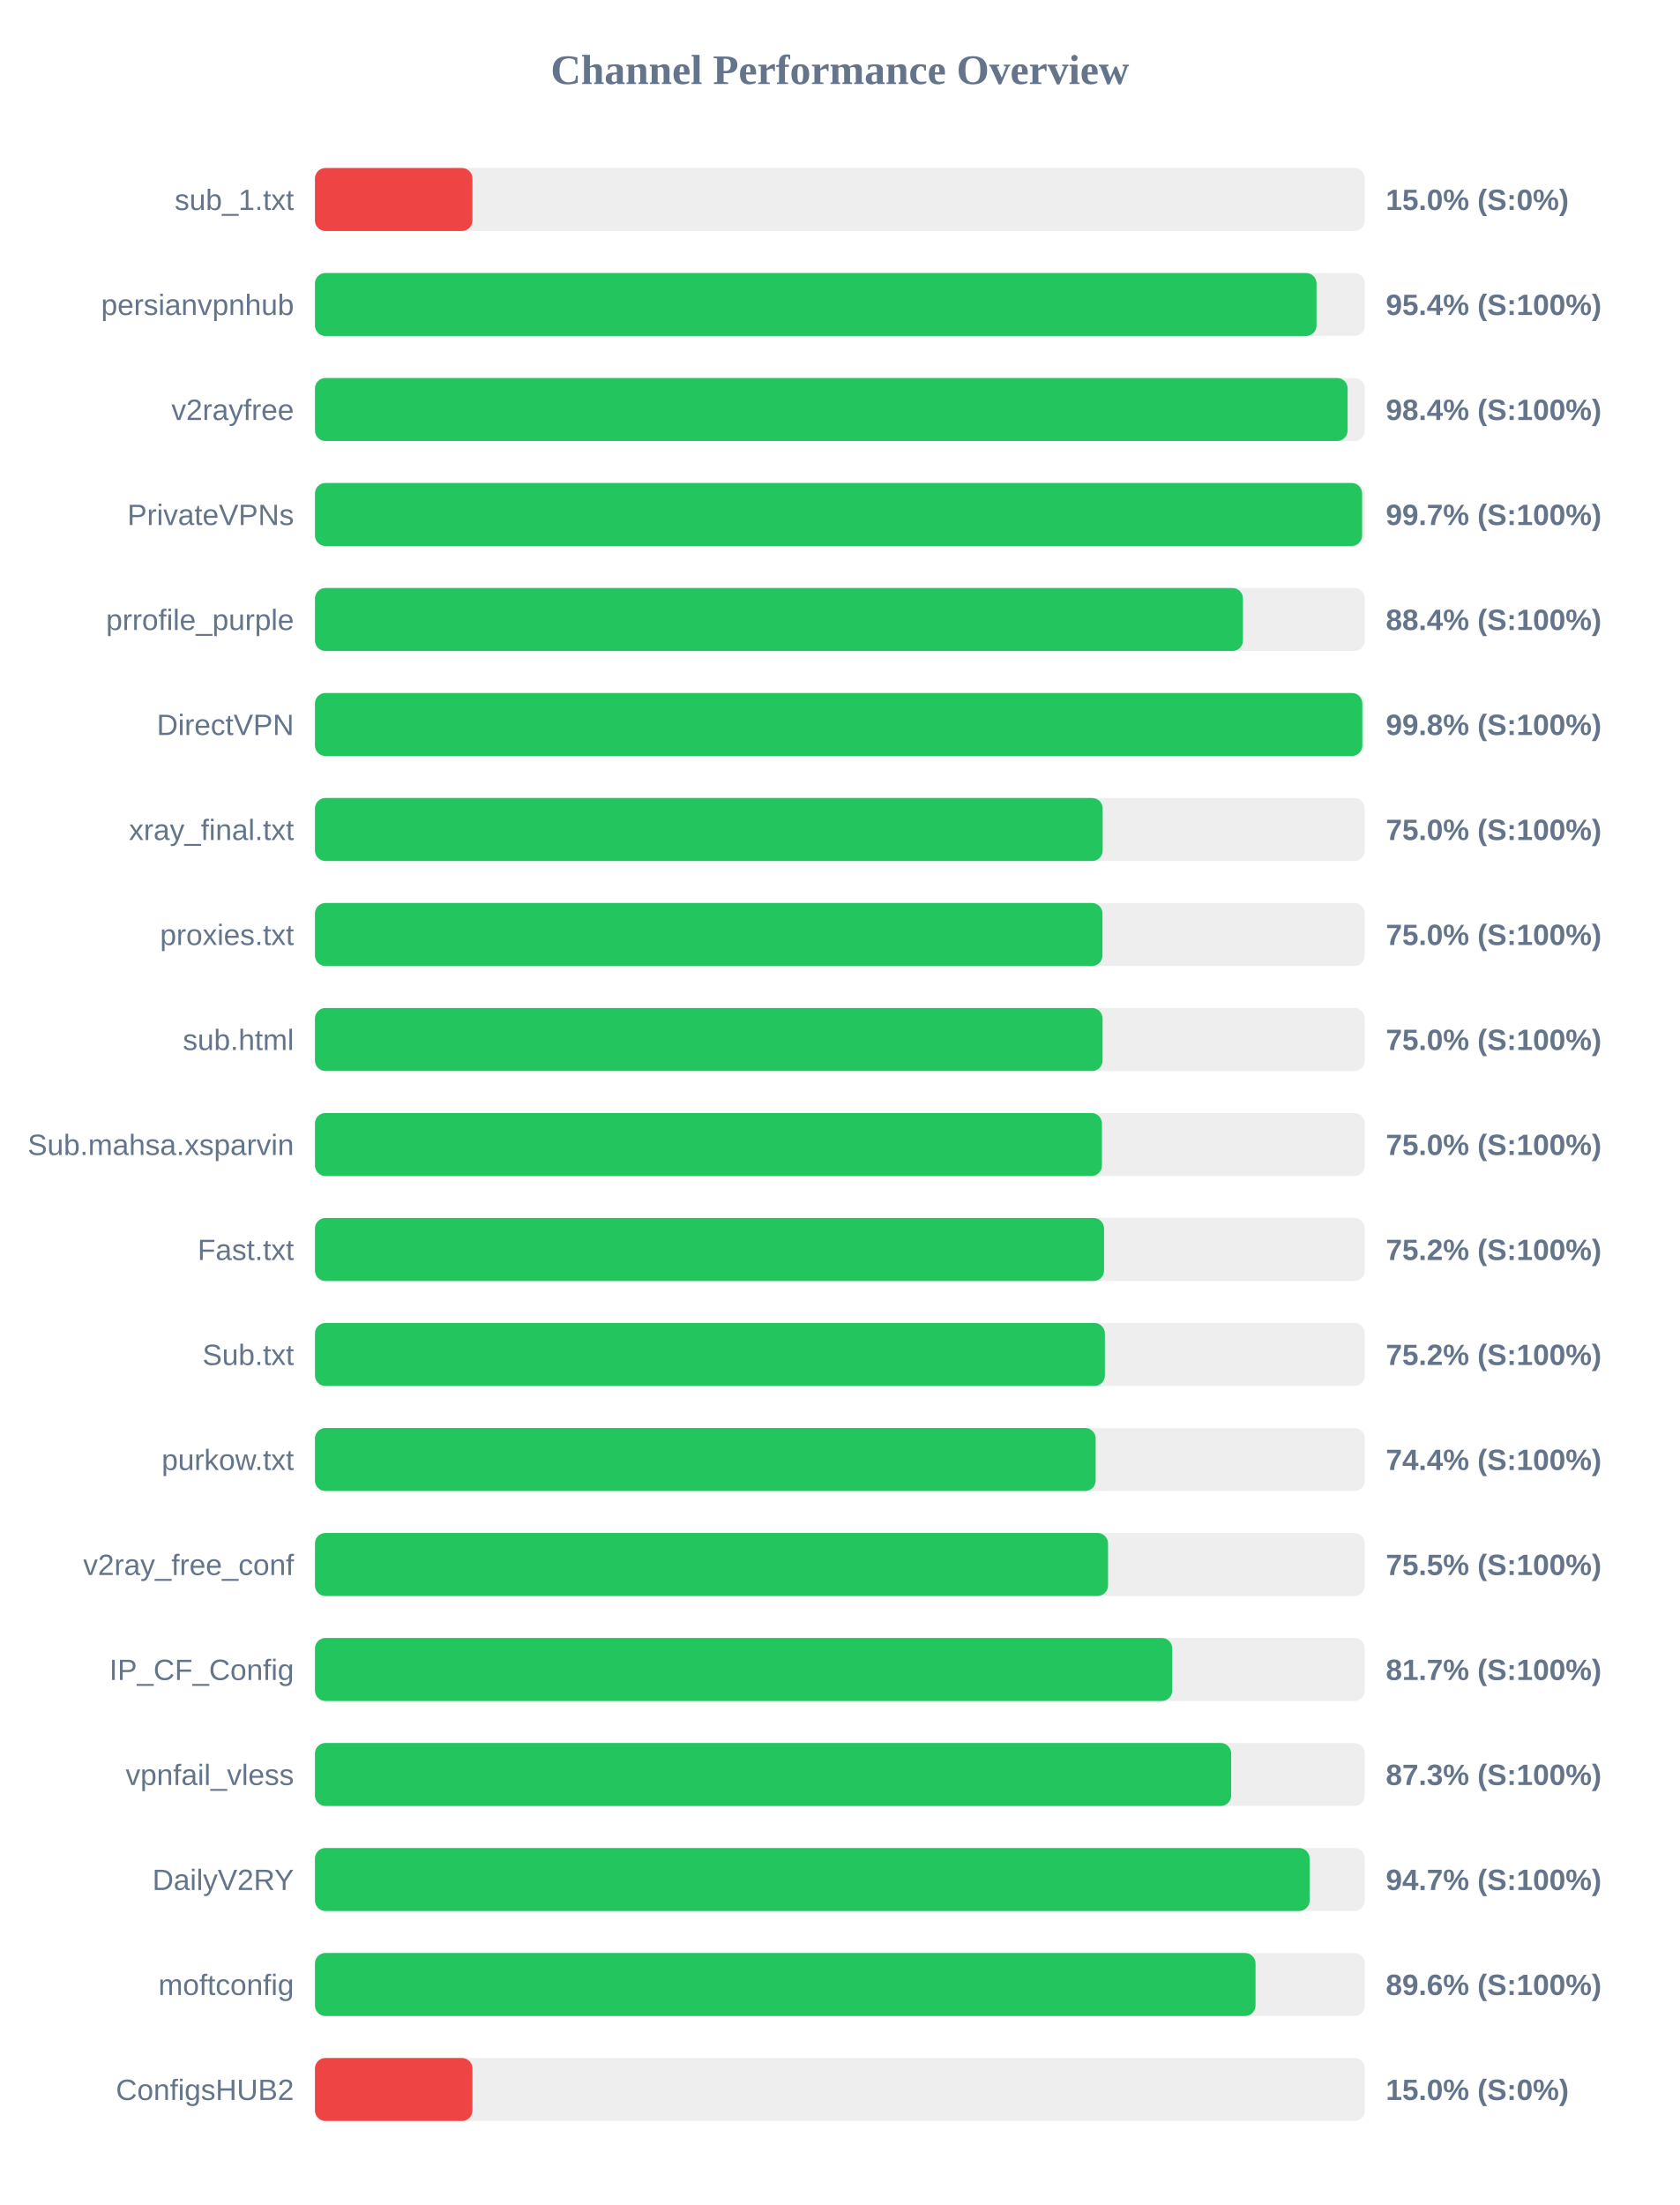
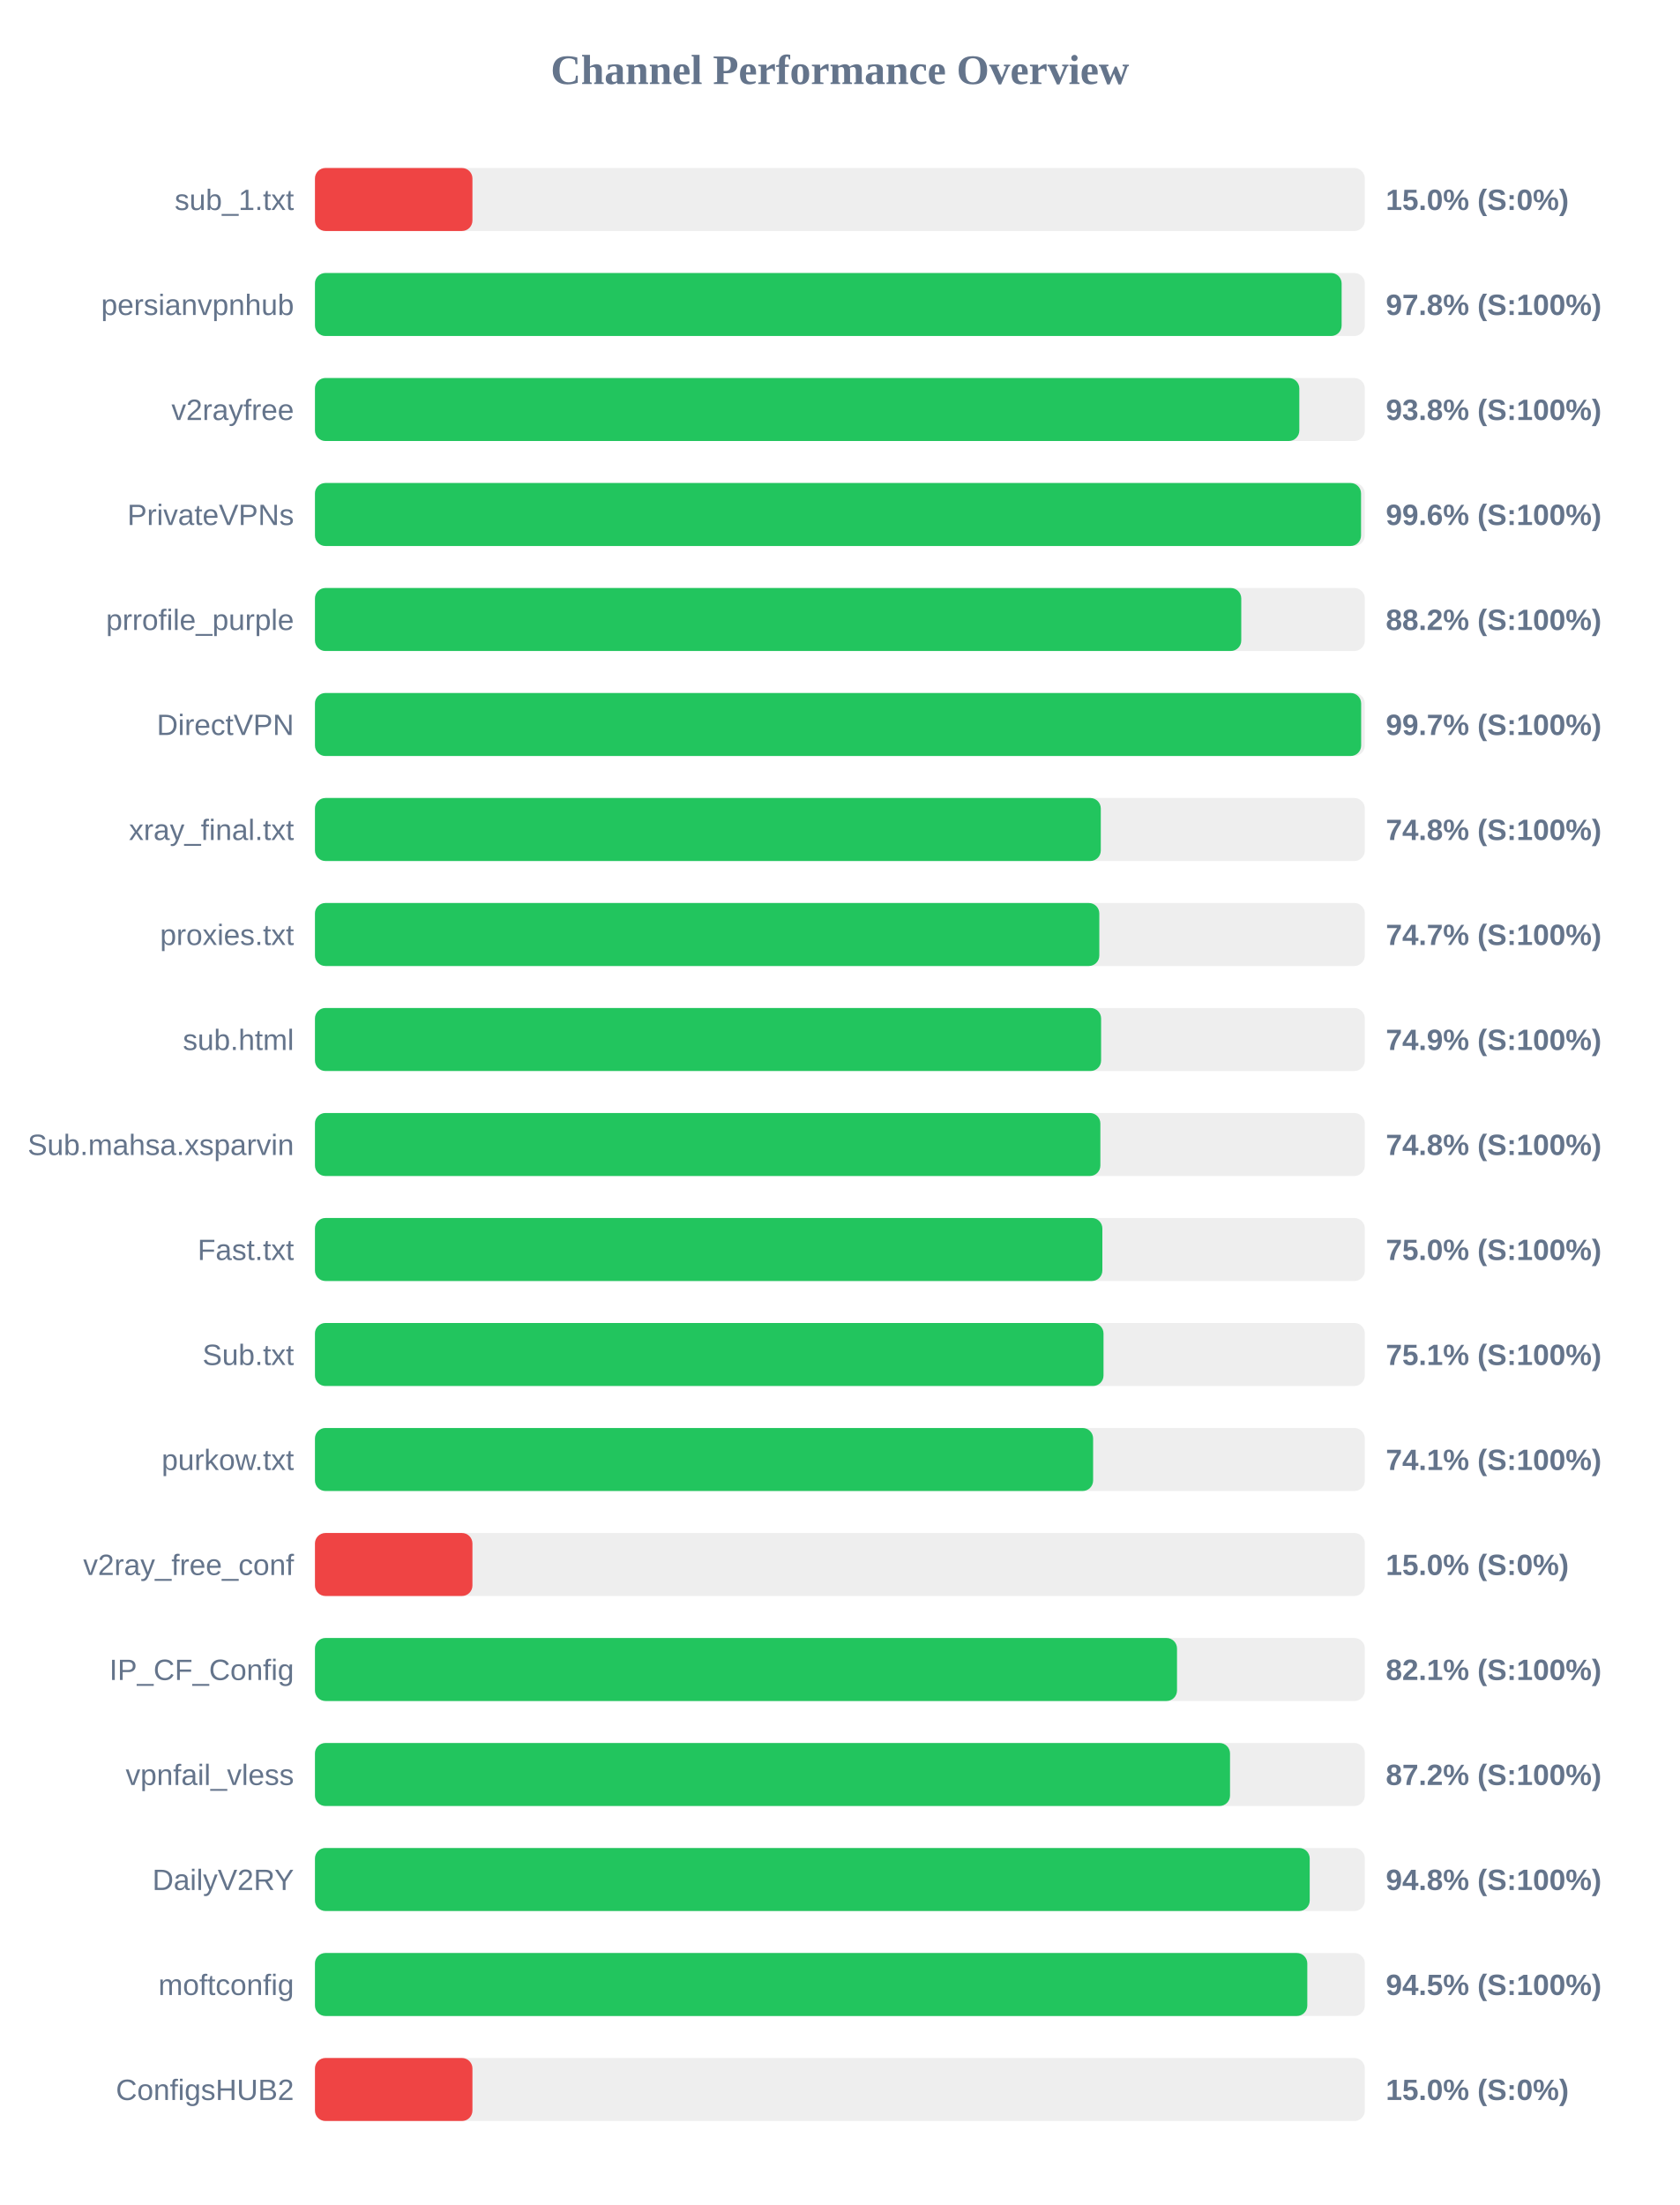
<svg xmlns="http://www.w3.org/2000/svg" width="800" height="1050" version="1.1">
  <style>
        .row { font: 14px Arial; fill: #64748b; }
        .score { font: bold 14px Arial; fill: #64748b; }
    </style>
  <text x="400" y="40" text-anchor="middle" font-size="20px" font-weight="bold" fill="#64748b">Channel Performance Overview</text>
  <rect x="150" y="80" width="500" height="30" fill="#eee" rx="5" />
  <rect x="150" y="80" width="75.0" height="30" fill="#ef4444" rx="5" />
  <text x="140" y="100" text-anchor="end" class="row">sub_1.txt</text>
  <text x="660" y="100" text-anchor="start" class="score">15.0% (S:0%)</text>
  <rect x="150" y="130" width="500" height="30" fill="#eee" rx="5" />
-   <rect x="150" y="130" width="477.0" height="30" fill="#22c55e" rx="5" />
+   <rect x="150" y="130" width="488.95" height="30" fill="#22c55e" rx="5" />
  <text x="140" y="150" text-anchor="end" class="row">persianvpnhub</text>
-   <text x="660" y="150" text-anchor="start" class="score">95.4% (S:100%)</text>
+   <text x="660" y="150" text-anchor="start" class="score">97.8% (S:100%)</text>
  <rect x="150" y="180" width="500" height="30" fill="#eee" rx="5" />
-   <rect x="150" y="180" width="491.8" height="30" fill="#22c55e" rx="5" />
+   <rect x="150" y="180" width="468.8" height="30" fill="#22c55e" rx="5" />
  <text x="140" y="200" text-anchor="end" class="row">v2rayfree</text>
-   <text x="660" y="200" text-anchor="start" class="score">98.4% (S:100%)</text>
+   <text x="660" y="200" text-anchor="start" class="score">93.8% (S:100%)</text>
  <rect x="150" y="230" width="500" height="30" fill="#eee" rx="5" />
-   <rect x="150" y="230" width="498.7" height="30" fill="#22c55e" rx="5" />
+   <rect x="150" y="230" width="498.2" height="30" fill="#22c55e" rx="5" />
  <text x="140" y="250" text-anchor="end" class="row">PrivateVPNs</text>
-   <text x="660" y="250" text-anchor="start" class="score">99.7% (S:100%)</text>
+   <text x="660" y="250" text-anchor="start" class="score">99.6% (S:100%)</text>
  <rect x="150" y="280" width="500" height="30" fill="#eee" rx="5" />
-   <rect x="150" y="280" width="441.95" height="30" fill="#22c55e" rx="5" />
+   <rect x="150" y="280" width="441.15" height="30" fill="#22c55e" rx="5" />
  <text x="140" y="300" text-anchor="end" class="row">prrofile_purple</text>
-   <text x="660" y="300" text-anchor="start" class="score">88.4% (S:100%)</text>
+   <text x="660" y="300" text-anchor="start" class="score">88.2% (S:100%)</text>
  <rect x="150" y="330" width="500" height="30" fill="#eee" rx="5" />
-   <rect x="150" y="330" width="498.8" height="30" fill="#22c55e" rx="5" />
+   <rect x="150" y="330" width="498.25" height="30" fill="#22c55e" rx="5" />
  <text x="140" y="350" text-anchor="end" class="row">DirectVPN</text>
-   <text x="660" y="350" text-anchor="start" class="score">99.8% (S:100%)</text>
+   <text x="660" y="350" text-anchor="start" class="score">99.7% (S:100%)</text>
  <rect x="150" y="380" width="500" height="30" fill="#eee" rx="5" />
-   <rect x="150" y="380" width="375.15" height="30" fill="#22c55e" rx="5" />
+   <rect x="150" y="380" width="374.25" height="30" fill="#22c55e" rx="5" />
  <text x="140" y="400" text-anchor="end" class="row">xray_final.txt</text>
-   <text x="660" y="400" text-anchor="start" class="score">75.0% (S:100%)</text>
+   <text x="660" y="400" text-anchor="start" class="score">74.8% (S:100%)</text>
  <rect x="150" y="430" width="500" height="30" fill="#eee" rx="5" />
-   <rect x="150" y="430" width="375.05" height="30" fill="#22c55e" rx="5" />
+   <rect x="150" y="430" width="373.55" height="30" fill="#22c55e" rx="5" />
  <text x="140" y="450" text-anchor="end" class="row">proxies.txt</text>
-   <text x="660" y="450" text-anchor="start" class="score">75.0% (S:100%)</text>
+   <text x="660" y="450" text-anchor="start" class="score">74.7% (S:100%)</text>
  <rect x="150" y="480" width="500" height="30" fill="#eee" rx="5" />
-   <rect x="150" y="480" width="375.1" height="30" fill="#22c55e" rx="5" />
+   <rect x="150" y="480" width="374.4" height="30" fill="#22c55e" rx="5" />
  <text x="140" y="500" text-anchor="end" class="row">sub.html</text>
-   <text x="660" y="500" text-anchor="start" class="score">75.0% (S:100%)</text>
+   <text x="660" y="500" text-anchor="start" class="score">74.9% (S:100%)</text>
  <rect x="150" y="530" width="500" height="30" fill="#eee" rx="5" />
-   <rect x="150" y="530" width="374.8" height="30" fill="#22c55e" rx="5" />
+   <rect x="150" y="530" width="374.05" height="30" fill="#22c55e" rx="5" />
  <text x="140" y="550" text-anchor="end" class="row">Sub.mahsa.xsparvin</text>
-   <text x="660" y="550" text-anchor="start" class="score">75.0% (S:100%)</text>
+   <text x="660" y="550" text-anchor="start" class="score">74.8% (S:100%)</text>
  <rect x="150" y="580" width="500" height="30" fill="#eee" rx="5" />
-   <rect x="150" y="580" width="375.8" height="30" fill="#22c55e" rx="5" />
+   <rect x="150" y="580" width="375.0" height="30" fill="#22c55e" rx="5" />
  <text x="140" y="600" text-anchor="end" class="row">Fast.txt</text>
-   <text x="660" y="600" text-anchor="start" class="score">75.2% (S:100%)</text>
+   <text x="660" y="600" text-anchor="start" class="score">75.0% (S:100%)</text>
  <rect x="150" y="630" width="500" height="30" fill="#eee" rx="5" />
-   <rect x="150" y="630" width="376.2" height="30" fill="#22c55e" rx="5" />
+   <rect x="150" y="630" width="375.55" height="30" fill="#22c55e" rx="5" />
  <text x="140" y="650" text-anchor="end" class="row">Sub.txt</text>
-   <text x="660" y="650" text-anchor="start" class="score">75.2% (S:100%)</text>
+   <text x="660" y="650" text-anchor="start" class="score">75.1% (S:100%)</text>
  <rect x="150" y="680" width="500" height="30" fill="#eee" rx="5" />
-   <rect x="150" y="680" width="371.8" height="30" fill="#22c55e" rx="5" />
+   <rect x="150" y="680" width="370.6" height="30" fill="#22c55e" rx="5" />
  <text x="140" y="700" text-anchor="end" class="row">purkow.txt</text>
-   <text x="660" y="700" text-anchor="start" class="score">74.4% (S:100%)</text>
+   <text x="660" y="700" text-anchor="start" class="score">74.1% (S:100%)</text>
  <rect x="150" y="730" width="500" height="30" fill="#eee" rx="5" />
-   <rect x="150" y="730" width="377.7" height="30" fill="#22c55e" rx="5" />
+   <rect x="150" y="730" width="75.0" height="30" fill="#ef4444" rx="5" />
  <text x="140" y="750" text-anchor="end" class="row">v2ray_free_conf</text>
-   <text x="660" y="750" text-anchor="start" class="score">75.5% (S:100%)</text>
+   <text x="660" y="750" text-anchor="start" class="score">15.0% (S:0%)</text>
  <rect x="150" y="780" width="500" height="30" fill="#eee" rx="5" />
-   <rect x="150" y="780" width="408.3" height="30" fill="#22c55e" rx="5" />
+   <rect x="150" y="780" width="410.55" height="30" fill="#22c55e" rx="5" />
  <text x="140" y="800" text-anchor="end" class="row">IP_CF_Config</text>
-   <text x="660" y="800" text-anchor="start" class="score">81.7% (S:100%)</text>
+   <text x="660" y="800" text-anchor="start" class="score">82.1% (S:100%)</text>
  <rect x="150" y="830" width="500" height="30" fill="#eee" rx="5" />
-   <rect x="150" y="830" width="436.35" height="30" fill="#22c55e" rx="5" />
+   <rect x="150" y="830" width="435.8" height="30" fill="#22c55e" rx="5" />
  <text x="140" y="850" text-anchor="end" class="row">vpnfail_vless</text>
-   <text x="660" y="850" text-anchor="start" class="score">87.3% (S:100%)</text>
+   <text x="660" y="850" text-anchor="start" class="score">87.2% (S:100%)</text>
  <rect x="150" y="880" width="500" height="30" fill="#eee" rx="5" />
-   <rect x="150" y="880" width="473.7" height="30" fill="#22c55e" rx="5" />
+   <rect x="150" y="880" width="473.75" height="30" fill="#22c55e" rx="5" />
  <text x="140" y="900" text-anchor="end" class="row">DailyV2RY</text>
-   <text x="660" y="900" text-anchor="start" class="score">94.7% (S:100%)</text>
+   <text x="660" y="900" text-anchor="start" class="score">94.8% (S:100%)</text>
  <rect x="150" y="930" width="500" height="30" fill="#eee" rx="5" />
-   <rect x="150" y="930" width="447.95" height="30" fill="#22c55e" rx="5" />
+   <rect x="150" y="930" width="472.6" height="30" fill="#22c55e" rx="5" />
  <text x="140" y="950" text-anchor="end" class="row">moftconfig</text>
-   <text x="660" y="950" text-anchor="start" class="score">89.6% (S:100%)</text>
+   <text x="660" y="950" text-anchor="start" class="score">94.5% (S:100%)</text>
  <rect x="150" y="980" width="500" height="30" fill="#eee" rx="5" />
  <rect x="150" y="980" width="75.0" height="30" fill="#ef4444" rx="5" />
  <text x="140" y="1000" text-anchor="end" class="row">ConfigsHUB2</text>
  <text x="660" y="1000" text-anchor="start" class="score">15.0% (S:0%)</text>
</svg>
